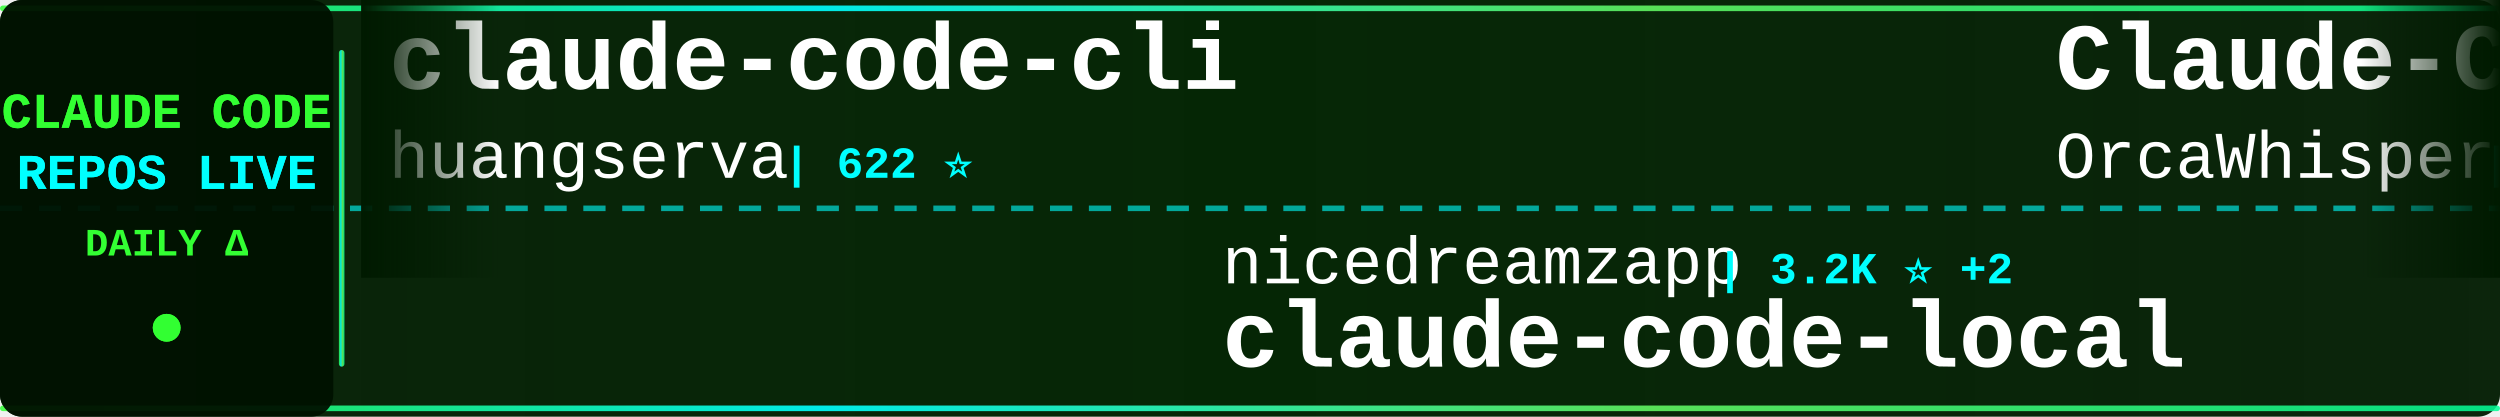
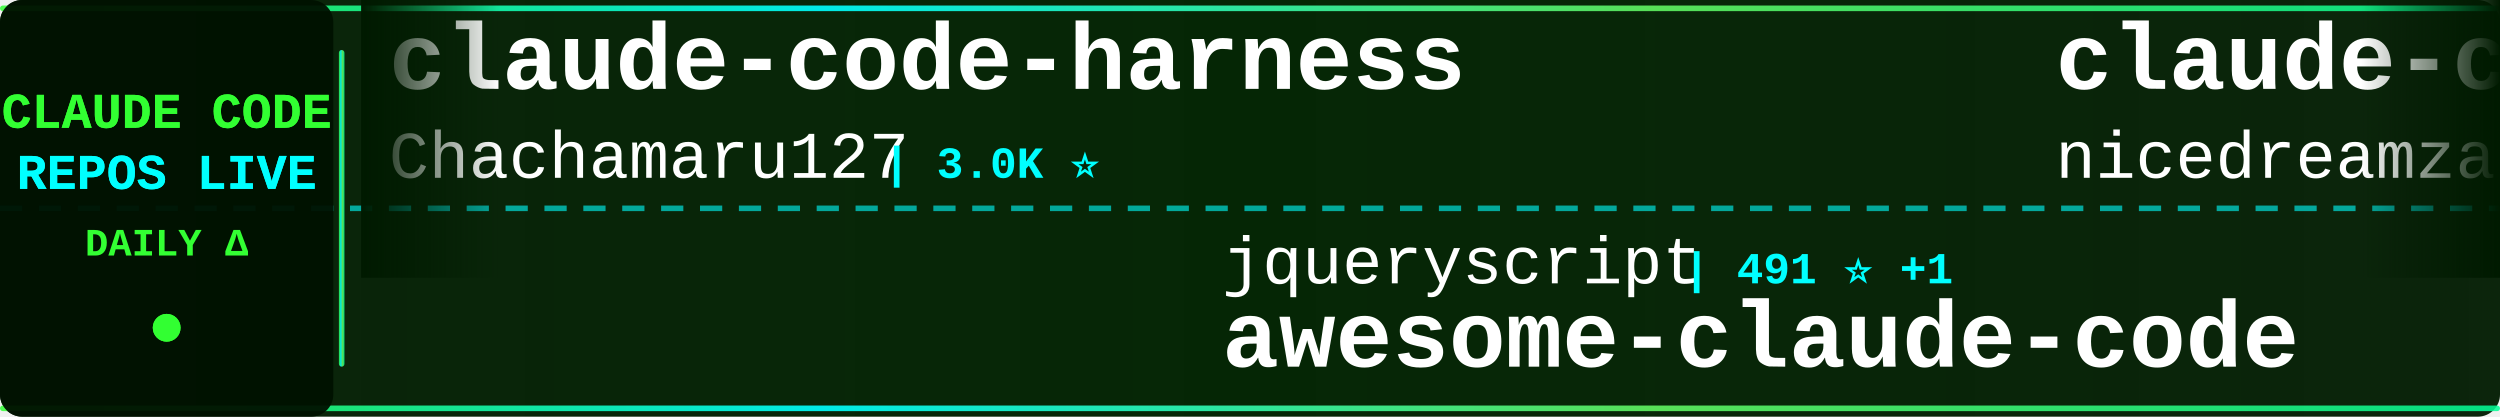
<svg xmlns="http://www.w3.org/2000/svg" width="900" height="150">
  <defs>
    <linearGradient id="tickerBg" x1="0%" y1="0%" x2="100%" y2="0%">
      <stop offset="0%" style="stop-color:#001a00;stop-opacity:0.95" />
      <stop offset="50%" style="stop-color:#002200;stop-opacity:0.98" />
      <stop offset="100%" style="stop-color:#001a00;stop-opacity:0.95" />
    </linearGradient>
    <linearGradient id="borderGrad" x1="0%" y1="0%" x2="100%" y2="0%">
      <stop offset="0%" style="stop-color:#33ff33;stop-opacity:0.85">
        <animate attributeName="stop-opacity" values="0.85;1;0.85" dur="2s" repeatCount="indefinite" />
      </stop>
      <stop offset="33%" style="stop-color:#00ffff;stop-opacity:0.9">
        <animate attributeName="stop-opacity" values="0.9;1;0.9" dur="2.2s" repeatCount="indefinite" />
      </stop>
      <stop offset="66%" style="stop-color:#66ff66;stop-opacity:0.85">
        <animate attributeName="stop-opacity" values="0.85;1;0.85" dur="1.8s" repeatCount="indefinite" />
      </stop>
      <stop offset="100%" style="stop-color:#00ff99;stop-opacity:0.85">
        <animate attributeName="stop-opacity" values="0.85;1;0.85" dur="2s" repeatCount="indefinite" />
      </stop>
    </linearGradient>
    <filter id="textGlow">
      <feGaussianBlur stdDeviation="0.1" result="coloredBlur" />
      <feMerge>
        <feMergeNode in="coloredBlur" />
        <feMergeNode in="SourceGraphic" />
      </feMerge>
    </filter>
    <filter id="metricGlow">
      <feGaussianBlur stdDeviation="0.2" result="coloredBlur" />
      <feMerge>
        <feMergeNode in="coloredBlur" />
        <feMergeNode in="SourceGraphic" />
      </feMerge>
    </filter>
    <linearGradient id="leftFade" x1="0%" y1="0%" x2="100%" y2="0%">
      <stop offset="0%" style="stop-color:#001a00;stop-opacity:1" />
      <stop offset="100%" style="stop-color:#001a00;stop-opacity:0" />
    </linearGradient>
    <linearGradient id="rightFade" x1="0%" y1="0%" x2="100%" y2="0%">
      <stop offset="0%" style="stop-color:#001a00;stop-opacity:0" />
      <stop offset="100%" style="stop-color:#001a00;stop-opacity:1" />
    </linearGradient>
  </defs>
  <rect width="900" height="150" fill="url(#tickerBg)" rx="8" />
  <rect x="0" y="2" width="900" height="2" fill="url(#borderGrad)" rx="1" />
  <rect x="0" y="146" width="900" height="2" fill="url(#borderGrad)" rx="1" />
  <line x1="0" y1="75" x2="900" y2="75" stroke="#00ffff" stroke-width="2" stroke-dasharray="8 6" opacity="0.6" />
  <rect x="0" y="0" width="120" height="150" fill="#001100" opacity="0.95" rx="8" />
  <text x="60" y="46" font-family="'Courier New', monospace" font-size="18" font-weight="bold" fill="#33ff33" text-anchor="middle" filter="url(#textGlow)">
    CLAUDE CODE
  </text>
  <text x="60" y="68" font-family="'Courier New', monospace" font-size="18" font-weight="bold" fill="#00ffff" text-anchor="middle" filter="url(#textGlow)">
    REPOS LIVE
  </text>
  <text x="60" y="92" font-family="'Courier New', monospace" font-size="14" font-weight="bold" fill="#33ff33" text-anchor="middle">
    DAILY Δ
  </text>
  <circle cx="60" cy="118" r="5" fill="#33ff33" filter="url(#metricGlow)">
    <animate attributeName="r" values="4;6;4" dur="1.5s" repeatCount="indefinite" />
    <animate attributeName="opacity" values="0.6;1;0.6" dur="1.5s" repeatCount="indefinite" />
  </circle>
  <rect x="122" y="18" width="2" height="114" fill="url(#borderGrad)" rx="1" />
  <clipPath id="tickerClip">
    <rect x="130" y="0" width="770" height="150" />
  </clipPath>
  <g clip-path="url(#tickerClip)">
    <g id="tickerItems">
      <animateTransform attributeName="transform" attributeType="XML" type="translate" from="0 0" to="-3000 0" dur="54s" repeatCount="indefinite" />
      <g transform="translate(0, 0)">
-         <text x="140" y="32" font-family="'Courier New', monospace" font-size="34" font-weight="bold" fill="#ffffff">claude-code-cli</text>
-         <text x="140" y="64" font-family="'Courier New', monospace" font-size="24" font-weight="normal" fill="#ffffff" opacity="1.0">huangserva</text>
-         <text x="282" y="64" font-family="'Courier New', monospace" font-size="16" font-weight="bold" fill="#00ffff"> | 622 ⭐</text>
+         <text x="140" y="32" font-family="'Courier New', monospace" font-size="34" font-weight="bold" fill="#ffffff">claude-code-harness</text>
+         <text x="140" y="64" font-family="'Courier New', monospace" font-size="24" font-weight="normal" fill="#ffffff" opacity="1.0">Chachamaru127</text>
+         <text x="318" y="64" font-family="'Courier New', monospace" font-size="16" font-weight="bold" fill="#00ffff"> | 3.0K ⭐</text>
      </g>
      <g transform="translate(300, 0)">
-         <text x="140" y="102" font-family="'Courier New', monospace" font-size="24" font-weight="normal" fill="#ffffff" opacity="1.0">nicedreamzapp</text>
-         <text x="318" y="102" font-family="'Courier New', monospace" font-size="16" font-weight="bold" fill="#00ffff"> | 3.2K ⭐ +2</text>
-         <text x="140" y="132" font-family="'Courier New', monospace" font-size="34" font-weight="bold" fill="#ffffff">claude-code-local</text>
+         <text x="140" y="102" font-family="'Courier New', monospace" font-size="24" font-weight="normal" fill="#ffffff" opacity="1.0">jqueryscript</text>
+         <text x="306" y="102" font-family="'Courier New', monospace" font-size="16" font-weight="bold" fill="#00ffff"> | 491 ⭐ +1</text>
+         <text x="140" y="132" font-family="'Courier New', monospace" font-size="34" font-weight="bold" fill="#ffffff">awesome-claude-code</text>
      </g>
      <g transform="translate(600, 0)">
-         <text x="140" y="32" font-family="'Courier New', monospace" font-size="34" font-weight="bold" fill="#ffffff">Claude-Code</text>
-         <text x="140" y="64" font-family="'Courier New', monospace" font-size="24" font-weight="normal" fill="#ffffff" opacity="1.0">OrcaWhisper</text>
-         <text x="294" y="64" font-family="'Courier New', monospace" font-size="16" font-weight="bold" fill="#00ffff"> | 87 ⭐</text>
+         <text x="140" y="32" font-family="'Courier New', monospace" font-size="34" font-weight="bold" fill="#ffffff">claude-code-local</text>
+         <text x="140" y="64" font-family="'Courier New', monospace" font-size="24" font-weight="normal" fill="#ffffff" opacity="1.0">nicedreamzapp</text>
+         <text x="318" y="64" font-family="'Courier New', monospace" font-size="16" font-weight="bold" fill="#00ffff"> | 3.2K ⭐ +1</text>
      </g>
      <g transform="translate(900, 0)">
-         <text x="140" y="102" font-family="'Courier New', monospace" font-size="24" font-weight="normal" fill="#ffffff" opacity="1.0">ChinaSiro</text>
-         <text x="270" y="102" font-family="'Courier New', monospace" font-size="16" font-weight="bold" fill="#00ffff"> | 9.6K ⭐</text>
-         <text x="140" y="132" font-family="'Courier New', monospace" font-size="34" font-weight="bold" fill="#ffffff">claude-code-sourcemap</text>
+         <text x="140" y="102" font-family="'Courier New', monospace" font-size="24" font-weight="normal" fill="#ffffff" opacity="1.0">fuergaosi233</text>
+         <text x="306" y="102" font-family="'Courier New', monospace" font-size="16" font-weight="bold" fill="#00ffff"> | 2.8K ⭐ +1</text>
+         <text x="140" y="132" font-family="'Courier New', monospace" font-size="34" font-weight="bold" fill="#ffffff">claude-code-proxy</text>
      </g>
      <g transform="translate(1200, 0)">
-         <text x="140" y="32" font-family="'Courier New', monospace" font-size="34" font-weight="bold" fill="#ffffff">claude-code-from-scratch</text>
-         <text x="140" y="64" font-family="'Courier New', monospace" font-size="24" font-weight="normal" fill="#ffffff" opacity="1.0">Windy3f3f3f3f</text>
-         <text x="318" y="64" font-family="'Courier New', monospace" font-size="16" font-weight="bold" fill="#00ffff"> | 2.5K ⭐ +1</text>
+         <text x="140" y="32" font-family="'Courier New', monospace" font-size="34" font-weight="bold" fill="#ffffff">claude-code-router</text>
+         <text x="140" y="64" font-family="'Courier New', monospace" font-size="24" font-weight="normal" fill="#ffffff" opacity="1.0">musistudio</text>
+         <text x="282" y="64" font-family="'Courier New', monospace" font-size="16" font-weight="bold" fill="#00ffff"> | 36.5K ⭐ +3</text>
      </g>
      <g transform="translate(1500, 0)">
-         <text x="140" y="102" font-family="'Courier New', monospace" font-size="24" font-weight="normal" fill="#ffffff" opacity="1.0">ponponon</text>
-         <text x="258" y="102" font-family="'Courier New', monospace" font-size="16" font-weight="bold" fill="#00ffff"> | 2.3K ⭐</text>
-         <text x="140" y="132" font-family="'Courier New', monospace" font-size="34" font-weight="bold" fill="#ffffff">claude_code_src</text>
+         <text x="140" y="102" font-family="'Courier New', monospace" font-size="24" font-weight="normal" fill="#ffffff" opacity="1.0">luongnv89</text>
+         <text x="270" y="102" font-family="'Courier New', monospace" font-size="16" font-weight="bold" fill="#00ffff"> | 40.9K ⭐ -1</text>
+         <text x="140" y="132" font-family="'Courier New', monospace" font-size="34" font-weight="bold" fill="#ffffff">claude-howto</text>
      </g>
      <g transform="translate(1800, 0)">
-         <text x="140" y="32" font-family="'Courier New', monospace" font-size="34" font-weight="bold" fill="#ffffff">claude-code-analysis</text>
-         <text x="140" y="64" font-family="'Courier New', monospace" font-size="24" font-weight="normal" fill="#ffffff" opacity="1.0">liuup</text>
-         <text x="222" y="64" font-family="'Courier New', monospace" font-size="16" font-weight="bold" fill="#00ffff"> | 3.7K ⭐ +1</text>
+         <text x="140" y="32" font-family="'Courier New', monospace" font-size="34" font-weight="bold" fill="#ffffff">ClaudeCode</text>
+         <text x="140" y="64" font-family="'Courier New', monospace" font-size="24" font-weight="normal" fill="#ffffff" opacity="1.0">guanshan</text>
+         <text x="258" y="64" font-family="'Courier New', monospace" font-size="16" font-weight="bold" fill="#00ffff"> | 61 ⭐</text>
      </g>
      <g transform="translate(2100, 0)">
-         <text x="140" y="102" font-family="'Courier New', monospace" font-size="24" font-weight="normal" fill="#ffffff" opacity="1.0">alirezarezvani</text>
-         <text x="330" y="102" font-family="'Courier New', monospace" font-size="16" font-weight="bold" fill="#00ffff"> | 24.0K ⭐ +26</text>
-         <text x="140" y="132" font-family="'Courier New', monospace" font-size="34" font-weight="bold" fill="#ffffff">claude-skills</text>
+         <text x="140" y="102" font-family="'Courier New', monospace" font-size="24" font-weight="normal" fill="#ffffff" opacity="1.0">ghuntley</text>
+         <text x="258" y="102" font-family="'Courier New', monospace" font-size="16" font-weight="bold" fill="#00ffff"> | 987 ⭐</text>
+         <text x="140" y="132" font-family="'Courier New', monospace" font-size="34" font-weight="bold" fill="#ffffff">claude-code-source-code-...</text>
      </g>
      <g transform="translate(2400, 0)">
-         <text x="140" y="32" font-family="'Courier New', monospace" font-size="34" font-weight="bold" fill="#ffffff">skills</text>
-         <text x="140" y="64" font-family="'Courier New', monospace" font-size="24" font-weight="normal" fill="#ffffff" opacity="1.0">anthropics</text>
-         <text x="282" y="64" font-family="'Courier New', monospace" font-size="16" font-weight="bold" fill="#00ffff"> | 166.9K ⭐ +15</text>
+         <text x="140" y="32" font-family="'Courier New', monospace" font-size="34" font-weight="bold" fill="#ffffff">claude-code-telegram</text>
+         <text x="140" y="64" font-family="'Courier New', monospace" font-size="24" font-weight="normal" fill="#ffffff" opacity="1.0">RichardAtCT</text>
+         <text x="294" y="64" font-family="'Courier New', monospace" font-size="16" font-weight="bold" fill="#00ffff"> | 2.8K ⭐</text>
      </g>
      <g transform="translate(2700, 0)">
-         <text x="140" y="102" font-family="'Courier New', monospace" font-size="24" font-weight="normal" fill="#ffffff" opacity="1.0">hangsman</text>
-         <text x="258" y="102" font-family="'Courier New', monospace" font-size="16" font-weight="bold" fill="#00ffff"> | 790 ⭐</text>
-         <text x="140" y="132" font-family="'Courier New', monospace" font-size="34" font-weight="bold" fill="#ffffff">claude-code-source</text>
+         <text x="140" y="102" font-family="'Courier New', monospace" font-size="24" font-weight="normal" fill="#ffffff" opacity="1.0">SeemSeam</text>
+         <text x="258" y="102" font-family="'Courier New', monospace" font-size="16" font-weight="bold" fill="#00ffff"> | 3.4K ⭐</text>
+         <text x="140" y="132" font-family="'Courier New', monospace" font-size="34" font-weight="bold" fill="#ffffff">claude_codex_bridge</text>
      </g>
      <g transform="translate(3000, 0)">
-         <text x="140" y="32" font-family="'Courier New', monospace" font-size="34" font-weight="bold" fill="#ffffff">claude-code-cli</text>
-         <text x="140" y="64" font-family="'Courier New', monospace" font-size="24" font-weight="normal" fill="#ffffff" opacity="1.0">huangserva</text>
-         <text x="282" y="64" font-family="'Courier New', monospace" font-size="16" font-weight="bold" fill="#00ffff"> | 622 ⭐</text>
+         <text x="140" y="32" font-family="'Courier New', monospace" font-size="34" font-weight="bold" fill="#ffffff">claude-code-harness</text>
+         <text x="140" y="64" font-family="'Courier New', monospace" font-size="24" font-weight="normal" fill="#ffffff" opacity="1.0">Chachamaru127</text>
+         <text x="318" y="64" font-family="'Courier New', monospace" font-size="16" font-weight="bold" fill="#00ffff"> | 3.0K ⭐</text>
      </g>
      <g transform="translate(3300, 0)">
-         <text x="140" y="102" font-family="'Courier New', monospace" font-size="24" font-weight="normal" fill="#ffffff" opacity="1.0">nicedreamzapp</text>
-         <text x="318" y="102" font-family="'Courier New', monospace" font-size="16" font-weight="bold" fill="#00ffff"> | 3.2K ⭐ +2</text>
-         <text x="140" y="132" font-family="'Courier New', monospace" font-size="34" font-weight="bold" fill="#ffffff">claude-code-local</text>
+         <text x="140" y="102" font-family="'Courier New', monospace" font-size="24" font-weight="normal" fill="#ffffff" opacity="1.0">jqueryscript</text>
+         <text x="306" y="102" font-family="'Courier New', monospace" font-size="16" font-weight="bold" fill="#00ffff"> | 491 ⭐ +1</text>
+         <text x="140" y="132" font-family="'Courier New', monospace" font-size="34" font-weight="bold" fill="#ffffff">awesome-claude-code</text>
      </g>
      <g transform="translate(3600, 0)">
-         <text x="140" y="32" font-family="'Courier New', monospace" font-size="34" font-weight="bold" fill="#ffffff">Claude-Code</text>
-         <text x="140" y="64" font-family="'Courier New', monospace" font-size="24" font-weight="normal" fill="#ffffff" opacity="1.0">OrcaWhisper</text>
-         <text x="294" y="64" font-family="'Courier New', monospace" font-size="16" font-weight="bold" fill="#00ffff"> | 87 ⭐</text>
+         <text x="140" y="32" font-family="'Courier New', monospace" font-size="34" font-weight="bold" fill="#ffffff">claude-code-local</text>
+         <text x="140" y="64" font-family="'Courier New', monospace" font-size="24" font-weight="normal" fill="#ffffff" opacity="1.0">nicedreamzapp</text>
+         <text x="318" y="64" font-family="'Courier New', monospace" font-size="16" font-weight="bold" fill="#00ffff"> | 3.2K ⭐ +1</text>
      </g>
      <g transform="translate(3900, 0)">
-         <text x="140" y="102" font-family="'Courier New', monospace" font-size="24" font-weight="normal" fill="#ffffff" opacity="1.0">ChinaSiro</text>
-         <text x="270" y="102" font-family="'Courier New', monospace" font-size="16" font-weight="bold" fill="#00ffff"> | 9.6K ⭐</text>
-         <text x="140" y="132" font-family="'Courier New', monospace" font-size="34" font-weight="bold" fill="#ffffff">claude-code-sourcemap</text>
+         <text x="140" y="102" font-family="'Courier New', monospace" font-size="24" font-weight="normal" fill="#ffffff" opacity="1.0">fuergaosi233</text>
+         <text x="306" y="102" font-family="'Courier New', monospace" font-size="16" font-weight="bold" fill="#00ffff"> | 2.8K ⭐ +1</text>
+         <text x="140" y="132" font-family="'Courier New', monospace" font-size="34" font-weight="bold" fill="#ffffff">claude-code-proxy</text>
      </g>
    </g>
  </g>
  <rect x="130" y="0" width="50" height="100" fill="url(#leftFade)" />
  <rect x="850" y="0" width="50" height="100" fill="url(#rightFade)" />
</svg>
